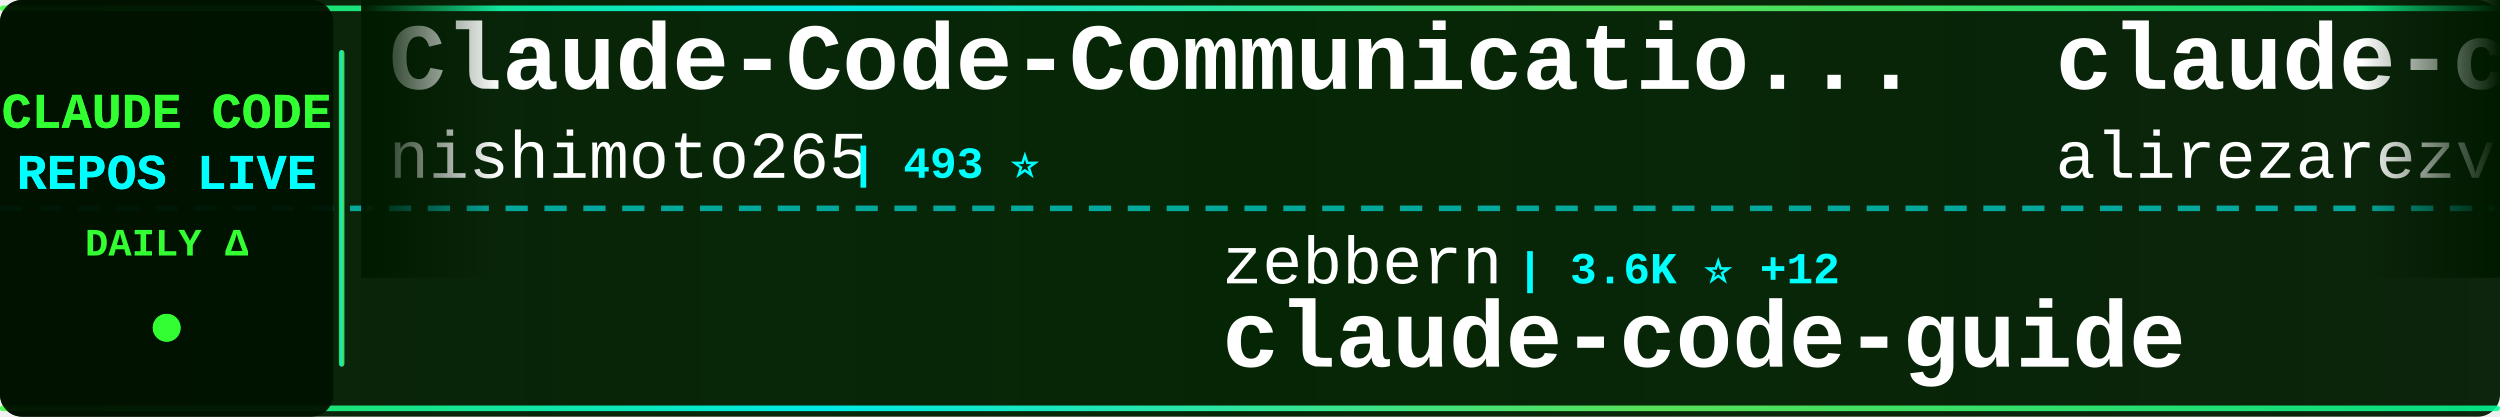
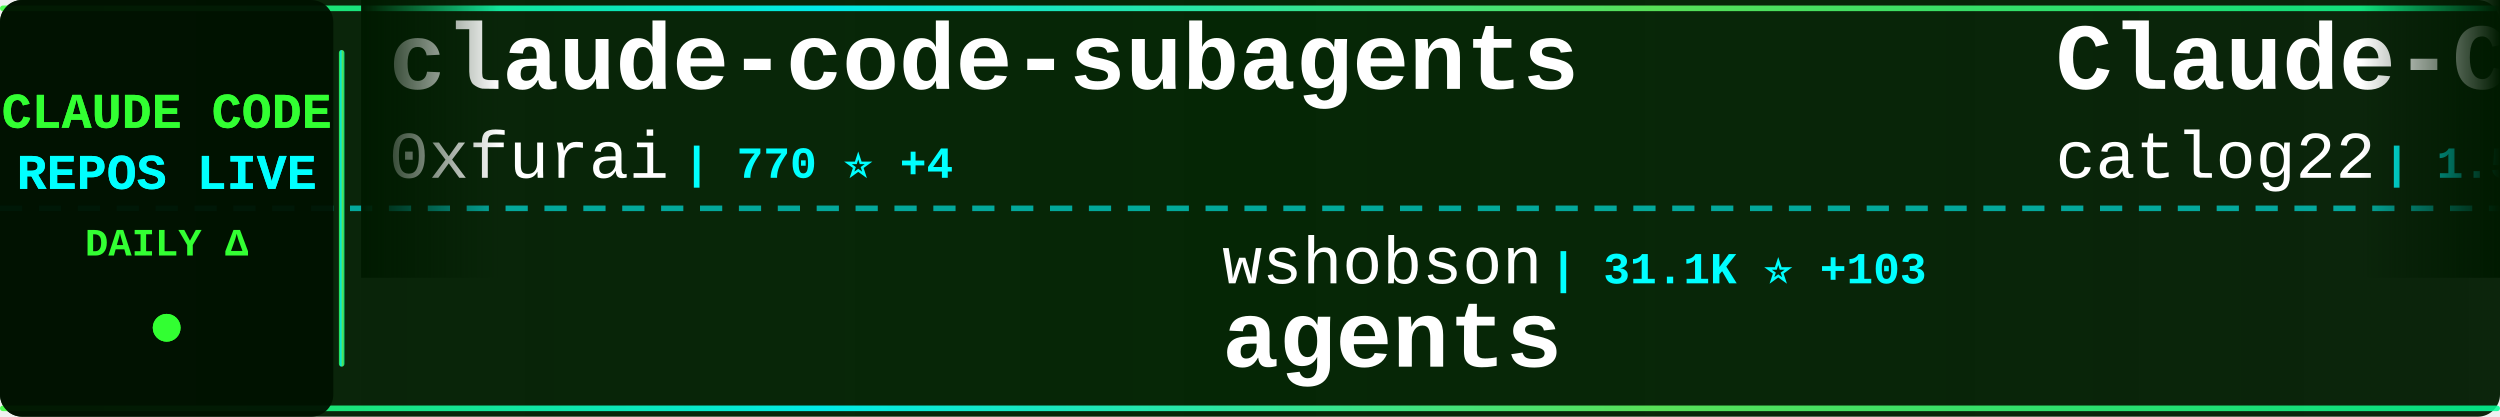
<svg xmlns="http://www.w3.org/2000/svg" width="900" height="150">
  <defs>
    <linearGradient id="tickerBg" x1="0%" y1="0%" x2="100%" y2="0%">
      <stop offset="0%" style="stop-color:#001a00;stop-opacity:0.95" />
      <stop offset="50%" style="stop-color:#002200;stop-opacity:0.98" />
      <stop offset="100%" style="stop-color:#001a00;stop-opacity:0.95" />
    </linearGradient>
    <linearGradient id="borderGrad" x1="0%" y1="0%" x2="100%" y2="0%">
      <stop offset="0%" style="stop-color:#33ff33;stop-opacity:0.85">
        <animate attributeName="stop-opacity" values="0.85;1;0.85" dur="2s" repeatCount="indefinite" />
      </stop>
      <stop offset="33%" style="stop-color:#00ffff;stop-opacity:0.9">
        <animate attributeName="stop-opacity" values="0.9;1;0.9" dur="2.2s" repeatCount="indefinite" />
      </stop>
      <stop offset="66%" style="stop-color:#66ff66;stop-opacity:0.85">
        <animate attributeName="stop-opacity" values="0.85;1;0.85" dur="1.8s" repeatCount="indefinite" />
      </stop>
      <stop offset="100%" style="stop-color:#00ff99;stop-opacity:0.85">
        <animate attributeName="stop-opacity" values="0.85;1;0.85" dur="2s" repeatCount="indefinite" />
      </stop>
    </linearGradient>
    <filter id="textGlow">
      <feGaussianBlur stdDeviation="0.1" result="coloredBlur" />
      <feMerge>
        <feMergeNode in="coloredBlur" />
        <feMergeNode in="SourceGraphic" />
      </feMerge>
    </filter>
    <filter id="metricGlow">
      <feGaussianBlur stdDeviation="0.2" result="coloredBlur" />
      <feMerge>
        <feMergeNode in="coloredBlur" />
        <feMergeNode in="SourceGraphic" />
      </feMerge>
    </filter>
    <linearGradient id="leftFade" x1="0%" y1="0%" x2="100%" y2="0%">
      <stop offset="0%" style="stop-color:#001a00;stop-opacity:1" />
      <stop offset="100%" style="stop-color:#001a00;stop-opacity:0" />
    </linearGradient>
    <linearGradient id="rightFade" x1="0%" y1="0%" x2="100%" y2="0%">
      <stop offset="0%" style="stop-color:#001a00;stop-opacity:0" />
      <stop offset="100%" style="stop-color:#001a00;stop-opacity:1" />
    </linearGradient>
  </defs>
  <rect width="900" height="150" fill="url(#tickerBg)" rx="8" />
  <rect x="0" y="2" width="900" height="2" fill="url(#borderGrad)" rx="1" />
  <rect x="0" y="146" width="900" height="2" fill="url(#borderGrad)" rx="1" />
  <line x1="0" y1="75" x2="900" y2="75" stroke="#00ffff" stroke-width="2" stroke-dasharray="8 6" opacity="0.6" />
  <rect x="0" y="0" width="120" height="150" fill="#001100" opacity="0.95" rx="8" />
  <text x="60" y="46" font-family="'Courier New', monospace" font-size="18" font-weight="bold" fill="#33ff33" text-anchor="middle" filter="url(#textGlow)">
    CLAUDE CODE
  </text>
  <text x="60" y="68" font-family="'Courier New', monospace" font-size="18" font-weight="bold" fill="#00ffff" text-anchor="middle" filter="url(#textGlow)">
    REPOS LIVE
  </text>
  <text x="60" y="92" font-family="'Courier New', monospace" font-size="14" font-weight="bold" fill="#33ff33" text-anchor="middle">
    DAILY Δ
  </text>
  <circle cx="60" cy="118" r="5" fill="#33ff33" filter="url(#metricGlow)">
    <animate attributeName="r" values="4;6;4" dur="1.5s" repeatCount="indefinite" />
    <animate attributeName="opacity" values="0.6;1;0.6" dur="1.5s" repeatCount="indefinite" />
  </circle>
  <rect x="122" y="18" width="2" height="114" fill="url(#borderGrad)" rx="1" />
  <clipPath id="tickerClip">
    <rect x="130" y="0" width="770" height="150" />
  </clipPath>
  <g clip-path="url(#tickerClip)">
    <g id="tickerItems">
      <animateTransform attributeName="transform" attributeType="XML" type="translate" from="0 0" to="-3000 0" dur="54s" repeatCount="indefinite" />
      <g transform="translate(0, 0)">
-         <text x="140" y="32" font-family="'Courier New', monospace" font-size="34" font-weight="bold" fill="#ffffff">Claude-Code-Communicatio...</text>
-         <text x="140" y="64" font-family="'Courier New', monospace" font-size="24" font-weight="normal" fill="#ffffff" opacity="1.0">nishimoto265</text>
-         <text x="306" y="64" font-family="'Courier New', monospace" font-size="16" font-weight="bold" fill="#00ffff"> | 493 ⭐</text>
+         <text x="140" y="32" font-family="'Courier New', monospace" font-size="34" font-weight="bold" fill="#ffffff">claude-code-subagents</text>
+         <text x="140" y="64" font-family="'Courier New', monospace" font-size="24" font-weight="normal" fill="#ffffff" opacity="1.0">0xfurai</text>
+         <text x="246" y="64" font-family="'Courier New', monospace" font-size="16" font-weight="bold" fill="#00ffff"> | 770 ⭐ +4</text>
      </g>
      <g transform="translate(300, 0)">
-         <text x="140" y="102" font-family="'Courier New', monospace" font-size="24" font-weight="normal" fill="#ffffff" opacity="1.0">zebbern</text>
-         <text x="246" y="102" font-family="'Courier New', monospace" font-size="16" font-weight="bold" fill="#00ffff"> | 3.6K ⭐ +12</text>
-         <text x="140" y="132" font-family="'Courier New', monospace" font-size="34" font-weight="bold" fill="#ffffff">claude-code-guide</text>
+         <text x="140" y="102" font-family="'Courier New', monospace" font-size="24" font-weight="normal" fill="#ffffff" opacity="1.0">wshobson</text>
+         <text x="258" y="102" font-family="'Courier New', monospace" font-size="16" font-weight="bold" fill="#00ffff"> | 31.1K ⭐ +103</text>
+         <text x="140" y="132" font-family="'Courier New', monospace" font-size="34" font-weight="bold" fill="#ffffff">agents</text>
      </g>
      <g transform="translate(600, 0)">
-         <text x="140" y="32" font-family="'Courier New', monospace" font-size="34" font-weight="bold" fill="#ffffff">claude-code-tresor</text>
-         <text x="140" y="64" font-family="'Courier New', monospace" font-size="24" font-weight="normal" fill="#ffffff" opacity="1.0">alirezarezvani</text>
-         <text x="330" y="64" font-family="'Courier New', monospace" font-size="16" font-weight="bold" fill="#00ffff"> | 606 ⭐ +5</text>
+         <text x="140" y="32" font-family="'Courier New', monospace" font-size="34" font-weight="bold" fill="#ffffff">Claude-Code-Workflow</text>
+         <text x="140" y="64" font-family="'Courier New', monospace" font-size="24" font-weight="normal" fill="#ffffff" opacity="1.0">catlog22</text>
+         <text x="258" y="64" font-family="'Courier New', monospace" font-size="16" font-weight="bold" fill="#00ffff"> | 1.5K ⭐ +6</text>
      </g>
      <g transform="translate(900, 0)">
-         <text x="140" y="102" font-family="'Courier New', monospace" font-size="24" font-weight="normal" fill="#ffffff" opacity="1.0">anthropics</text>
-         <text x="282" y="102" font-family="'Courier New', monospace" font-size="16" font-weight="bold" fill="#00ffff"> | 92.2K ⭐ +1.1K</text>
-         <text x="140" y="132" font-family="'Courier New', monospace" font-size="34" font-weight="bold" fill="#ffffff">skills</text>
+         <text x="140" y="102" font-family="'Courier New', monospace" font-size="24" font-weight="normal" fill="#ffffff" opacity="1.0">ccplugins</text>
+         <text x="270" y="102" font-family="'Courier New', monospace" font-size="16" font-weight="bold" fill="#00ffff"> | 620 ⭐ +4</text>
+         <text x="140" y="132" font-family="'Courier New', monospace" font-size="34" font-weight="bold" fill="#ffffff">awesome-claude-code-plug...</text>
      </g>
      <g transform="translate(1200, 0)">
-         <text x="140" y="32" font-family="'Courier New', monospace" font-size="34" font-weight="bold" fill="#ffffff">everything-claude-code</text>
-         <text x="140" y="64" font-family="'Courier New', monospace" font-size="24" font-weight="normal" fill="#ffffff" opacity="1.0">affaan-m</text>
-         <text x="258" y="64" font-family="'Courier New', monospace" font-size="16" font-weight="bold" fill="#00ffff"> | 73.9K ⭐ +1.5K</text>
+         <text x="140" y="32" font-family="'Courier New', monospace" font-size="34" font-weight="bold" fill="#ffffff">claude-code-chat</text>
+         <text x="140" y="64" font-family="'Courier New', monospace" font-size="24" font-weight="normal" fill="#ffffff" opacity="1.0">andrepimenta</text>
+         <text x="306" y="64" font-family="'Courier New', monospace" font-size="16" font-weight="bold" fill="#00ffff"> | 1.0K ⭐ +2</text>
      </g>
      <g transform="translate(1500, 0)">
-         <text x="140" y="102" font-family="'Courier New', monospace" font-size="24" font-weight="normal" fill="#ffffff" opacity="1.0">shanraisshan</text>
-         <text x="306" y="102" font-family="'Courier New', monospace" font-size="16" font-weight="bold" fill="#00ffff"> | 14.0K ⭐ +613</text>
-         <text x="140" y="132" font-family="'Courier New', monospace" font-size="34" font-weight="bold" fill="#ffffff">claude-code-best-practic...</text>
+         <text x="140" y="102" font-family="'Courier New', monospace" font-size="24" font-weight="normal" fill="#ffffff" opacity="1.0">EveryInc</text>
+         <text x="258" y="102" font-family="'Courier New', monospace" font-size="16" font-weight="bold" fill="#00ffff"> | 10.3K ⭐ +48</text>
+         <text x="140" y="132" font-family="'Courier New', monospace" font-size="34" font-weight="bold" fill="#ffffff">compound-engineering-plu...</text>
      </g>
      <g transform="translate(1800, 0)">
-         <text x="140" y="32" font-family="'Courier New', monospace" font-size="34" font-weight="bold" fill="#ffffff">notebooklm-skill</text>
-         <text x="140" y="64" font-family="'Courier New', monospace" font-size="24" font-weight="normal" fill="#ffffff" opacity="1.0">PleasePrompto</text>
-         <text x="318" y="64" font-family="'Courier New', monospace" font-size="16" font-weight="bold" fill="#00ffff"> | 4.4K ⭐ +43</text>
+         <text x="140" y="32" font-family="'Courier New', monospace" font-size="34" font-weight="bold" fill="#ffffff">oh-my-claudecode</text>
+         <text x="140" y="64" font-family="'Courier New', monospace" font-size="24" font-weight="normal" fill="#ffffff" opacity="1.0">Yeachan-Heo</text>
+         <text x="294" y="64" font-family="'Courier New', monospace" font-size="16" font-weight="bold" fill="#00ffff"> | 9.6K ⭐ +147</text>
      </g>
      <g transform="translate(2100, 0)">
-         <text x="140" y="102" font-family="'Courier New', monospace" font-size="24" font-weight="normal" fill="#ffffff" opacity="1.0">Njengah</text>
-         <text x="246" y="102" font-family="'Courier New', monospace" font-size="16" font-weight="bold" fill="#00ffff"> | 1.4K ⭐ +5</text>
-         <text x="140" y="132" font-family="'Courier New', monospace" font-size="34" font-weight="bold" fill="#ffffff">claude-code-cheat-sheet</text>
+         <text x="140" y="102" font-family="'Courier New', monospace" font-size="24" font-weight="normal" fill="#ffffff" opacity="1.0">slopus</text>
+         <text x="234" y="102" font-family="'Courier New', monospace" font-size="16" font-weight="bold" fill="#00ffff"> | 15.1K ⭐ +101</text>
+         <text x="140" y="132" font-family="'Courier New', monospace" font-size="34" font-weight="bold" fill="#ffffff">happy</text>
      </g>
      <g transform="translate(2400, 0)">
-         <text x="140" y="32" font-family="'Courier New', monospace" font-size="34" font-weight="bold" fill="#ffffff">oh-my-claudecode</text>
-         <text x="140" y="64" font-family="'Courier New', monospace" font-size="24" font-weight="normal" fill="#ffffff" opacity="1.0">Yeachan-Heo</text>
-         <text x="294" y="64" font-family="'Courier New', monospace" font-size="16" font-weight="bold" fill="#00ffff"> | 9.5K ⭐ +146</text>
+         <text x="140" y="32" font-family="'Courier New', monospace" font-size="34" font-weight="bold" fill="#ffffff">Claude-Code-Development-...</text>
+         <text x="140" y="64" font-family="'Courier New', monospace" font-size="24" font-weight="normal" fill="#ffffff" opacity="1.0">peterkrueck</text>
+         <text x="294" y="64" font-family="'Courier New', monospace" font-size="16" font-weight="bold" fill="#00ffff"> | 1.3K ⭐</text>
      </g>
      <g transform="translate(2700, 0)">
-         <text x="140" y="102" font-family="'Courier New', monospace" font-size="24" font-weight="normal" fill="#ffffff" opacity="1.0">ccplugins</text>
-         <text x="270" y="102" font-family="'Courier New', monospace" font-size="16" font-weight="bold" fill="#00ffff"> | 620 ⭐ +3</text>
-         <text x="140" y="132" font-family="'Courier New', monospace" font-size="34" font-weight="bold" fill="#ffffff">awesome-claude-code-plug...</text>
+         <text x="140" y="102" font-family="'Courier New', monospace" font-size="24" font-weight="normal" fill="#ffffff" opacity="1.0">affaan-m</text>
+         <text x="258" y="102" font-family="'Courier New', monospace" font-size="16" font-weight="bold" fill="#00ffff"> | 74.3K ⭐ +1.4K</text>
+         <text x="140" y="132" font-family="'Courier New', monospace" font-size="34" font-weight="bold" fill="#ffffff">everything-claude-code</text>
      </g>
      <g transform="translate(3000, 0)">
-         <text x="140" y="32" font-family="'Courier New', monospace" font-size="34" font-weight="bold" fill="#ffffff">Claude-Code-Communicatio...</text>
-         <text x="140" y="64" font-family="'Courier New', monospace" font-size="24" font-weight="normal" fill="#ffffff" opacity="1.0">nishimoto265</text>
-         <text x="306" y="64" font-family="'Courier New', monospace" font-size="16" font-weight="bold" fill="#00ffff"> | 493 ⭐</text>
+         <text x="140" y="32" font-family="'Courier New', monospace" font-size="34" font-weight="bold" fill="#ffffff">claude-code-subagents</text>
+         <text x="140" y="64" font-family="'Courier New', monospace" font-size="24" font-weight="normal" fill="#ffffff" opacity="1.0">0xfurai</text>
+         <text x="246" y="64" font-family="'Courier New', monospace" font-size="16" font-weight="bold" fill="#00ffff"> | 770 ⭐ +4</text>
      </g>
      <g transform="translate(3300, 0)">
-         <text x="140" y="102" font-family="'Courier New', monospace" font-size="24" font-weight="normal" fill="#ffffff" opacity="1.0">zebbern</text>
-         <text x="246" y="102" font-family="'Courier New', monospace" font-size="16" font-weight="bold" fill="#00ffff"> | 3.6K ⭐ +12</text>
-         <text x="140" y="132" font-family="'Courier New', monospace" font-size="34" font-weight="bold" fill="#ffffff">claude-code-guide</text>
+         <text x="140" y="102" font-family="'Courier New', monospace" font-size="24" font-weight="normal" fill="#ffffff" opacity="1.0">wshobson</text>
+         <text x="258" y="102" font-family="'Courier New', monospace" font-size="16" font-weight="bold" fill="#00ffff"> | 31.1K ⭐ +103</text>
+         <text x="140" y="132" font-family="'Courier New', monospace" font-size="34" font-weight="bold" fill="#ffffff">agents</text>
      </g>
      <g transform="translate(3600, 0)">
-         <text x="140" y="32" font-family="'Courier New', monospace" font-size="34" font-weight="bold" fill="#ffffff">claude-code-tresor</text>
-         <text x="140" y="64" font-family="'Courier New', monospace" font-size="24" font-weight="normal" fill="#ffffff" opacity="1.0">alirezarezvani</text>
-         <text x="330" y="64" font-family="'Courier New', monospace" font-size="16" font-weight="bold" fill="#00ffff"> | 606 ⭐ +5</text>
+         <text x="140" y="32" font-family="'Courier New', monospace" font-size="34" font-weight="bold" fill="#ffffff">Claude-Code-Workflow</text>
+         <text x="140" y="64" font-family="'Courier New', monospace" font-size="24" font-weight="normal" fill="#ffffff" opacity="1.0">catlog22</text>
+         <text x="258" y="64" font-family="'Courier New', monospace" font-size="16" font-weight="bold" fill="#00ffff"> | 1.5K ⭐ +6</text>
      </g>
      <g transform="translate(3900, 0)">
-         <text x="140" y="102" font-family="'Courier New', monospace" font-size="24" font-weight="normal" fill="#ffffff" opacity="1.0">anthropics</text>
-         <text x="282" y="102" font-family="'Courier New', monospace" font-size="16" font-weight="bold" fill="#00ffff"> | 92.2K ⭐ +1.1K</text>
-         <text x="140" y="132" font-family="'Courier New', monospace" font-size="34" font-weight="bold" fill="#ffffff">skills</text>
+         <text x="140" y="102" font-family="'Courier New', monospace" font-size="24" font-weight="normal" fill="#ffffff" opacity="1.0">ccplugins</text>
+         <text x="270" y="102" font-family="'Courier New', monospace" font-size="16" font-weight="bold" fill="#00ffff"> | 620 ⭐ +4</text>
+         <text x="140" y="132" font-family="'Courier New', monospace" font-size="34" font-weight="bold" fill="#ffffff">awesome-claude-code-plug...</text>
      </g>
    </g>
  </g>
  <rect x="130" y="0" width="50" height="100" fill="url(#leftFade)" />
  <rect x="850" y="0" width="50" height="100" fill="url(#rightFade)" />
</svg>
